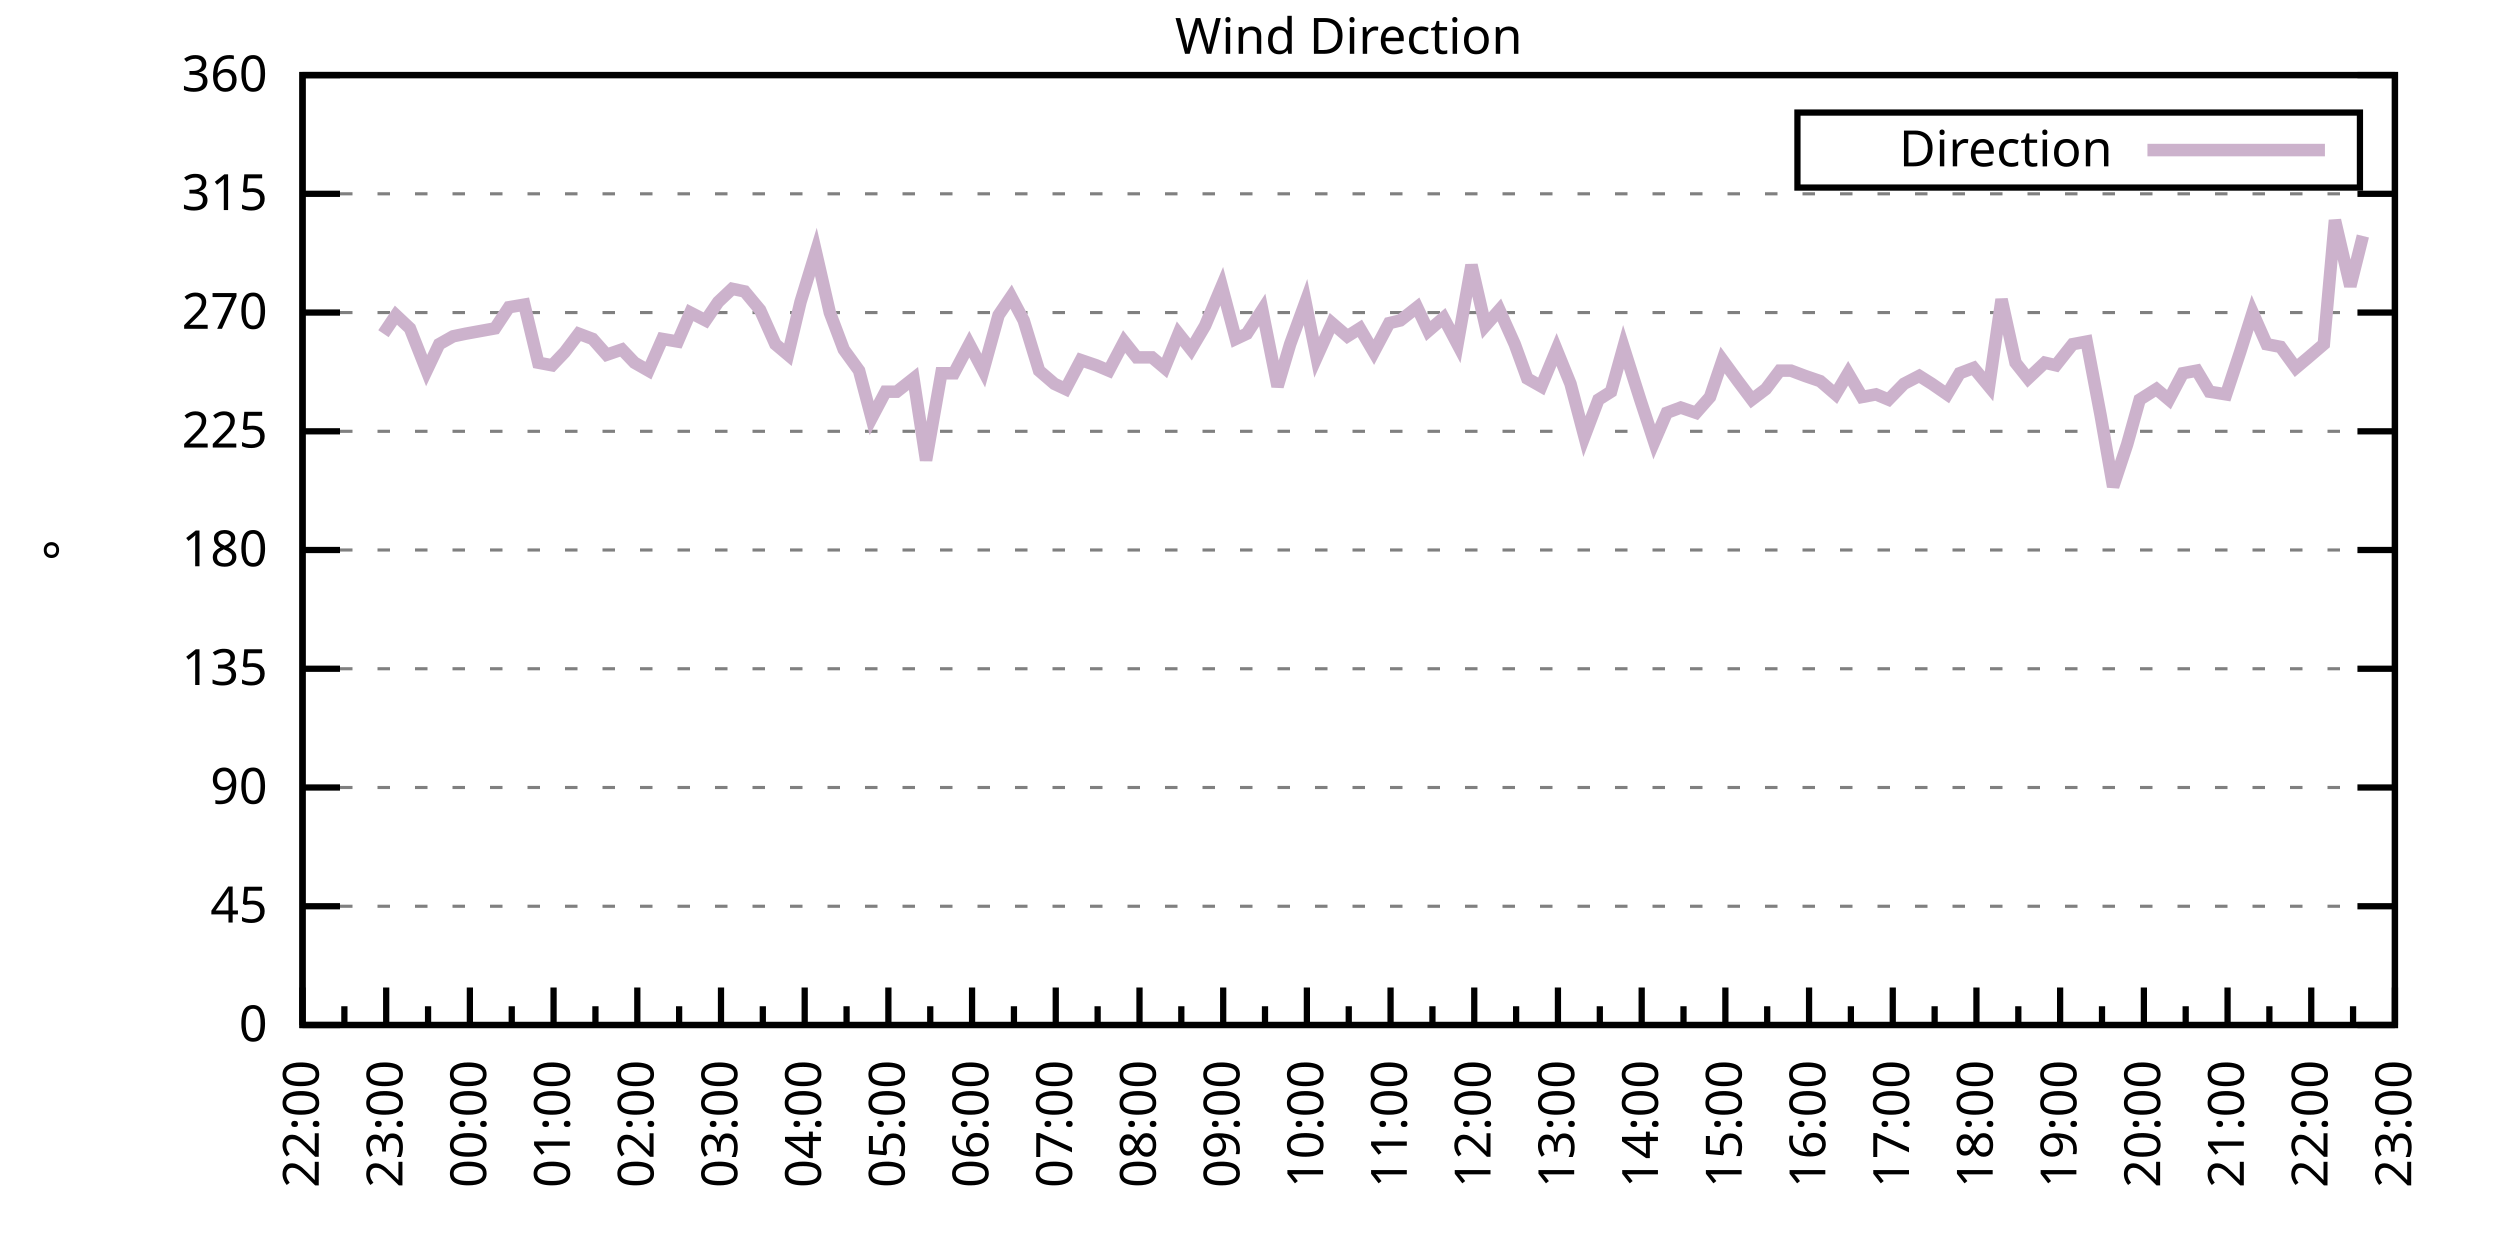
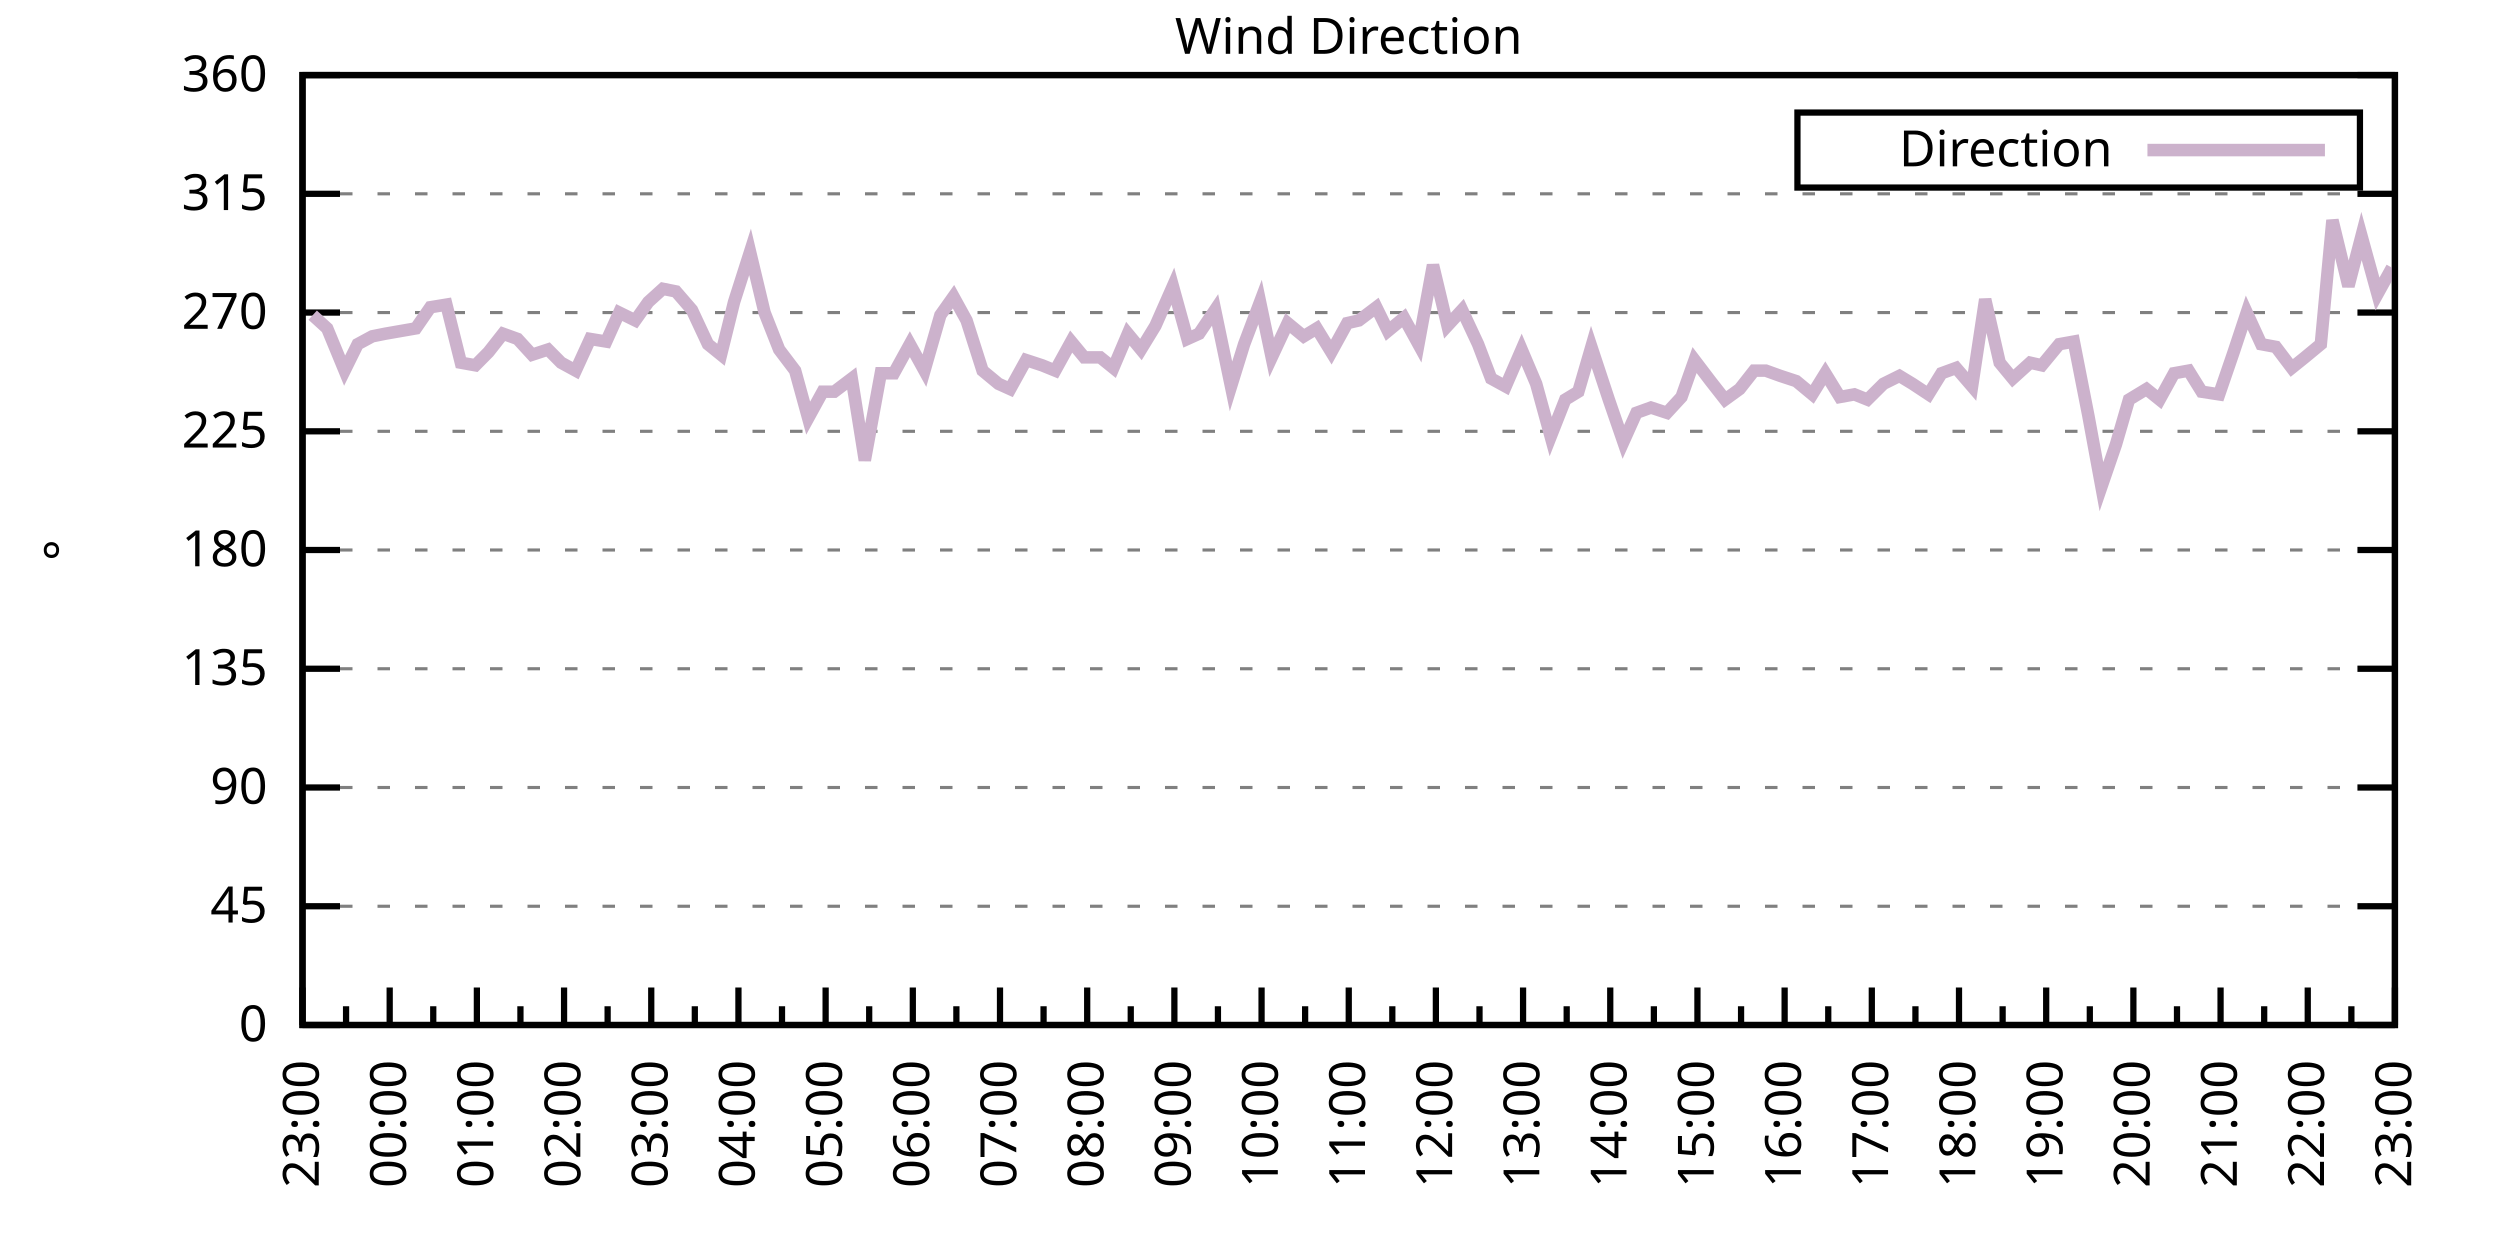
<svg xmlns="http://www.w3.org/2000/svg" xmlns:xlink="http://www.w3.org/1999/xlink" width="400" height="200" viewBox="0 0 400 200">
  <g id="gnuplot_canvas">
    <rect x="0" y="0" width="400" height="200" fill="none" />
    <defs>
      <circle id="gpDot" r="0.5" stroke-width="0.5" stroke="currentColor" />
      <path id="gpPt0" stroke-width="0.333" stroke="currentColor" d="M-1,0 h2 M0,-1 v2" />
      <path id="gpPt1" stroke-width="0.333" stroke="currentColor" d="M-1,-1 L1,1 M1,-1 L-1,1" />
      <path id="gpPt2" stroke-width="0.333" stroke="currentColor" d="M-1,0 L1,0 M0,-1 L0,1 M-1,-1 L1,1 M-1,1 L1,-1" />
      <rect id="gpPt3" stroke-width="0.333" stroke="currentColor" x="-1" y="-1" width="2" height="2" />
      <rect id="gpPt4" stroke-width="0.333" stroke="currentColor" fill="currentColor" x="-1" y="-1" width="2" height="2" />
      <circle id="gpPt5" stroke-width="0.333" stroke="currentColor" cx="0" cy="0" r="1" />
      <use xlink:href="#gpPt5" id="gpPt6" fill="currentColor" stroke="none" />
      <path id="gpPt7" stroke-width="0.333" stroke="currentColor" d="M0,-1.33 L-1.33,0.67 L1.33,0.67 z" />
      <use xlink:href="#gpPt7" id="gpPt8" fill="currentColor" stroke="none" />
      <use xlink:href="#gpPt7" id="gpPt9" stroke="currentColor" transform="rotate(180)" />
      <use xlink:href="#gpPt9" id="gpPt10" fill="currentColor" stroke="none" />
      <use xlink:href="#gpPt3" id="gpPt11" stroke="currentColor" transform="rotate(45)" />
      <use xlink:href="#gpPt11" id="gpPt12" fill="currentColor" stroke="none" />
      <path id="gpPt13" stroke-width="0.333" stroke="currentColor" d="M0,1.330 L1.265,0.411 L0.782,-1.067 L-0.782,-1.076 L-1.265,0.411 z" />
      <use xlink:href="#gpPt13" id="gpPt14" fill="currentColor" stroke="none" />
      <filter id="textbox" filterUnits="objectBoundingBox" x="0" y="0" height="1" width="1">
        <feFlood flood-color="white" flood-opacity="1" result="bgnd" />
        <feComposite in="SourceGraphic" in2="bgnd" operator="atop" />
      </filter>
      <filter id="greybox" filterUnits="objectBoundingBox" x="0" y="0" height="1" width="1">
        <feFlood flood-color="lightgrey" flood-opacity="1" result="grey" />
        <feComposite in="SourceGraphic" in2="grey" operator="atop" />
      </filter>
    </defs>
    <g fill="none" color="white" stroke="currentColor" stroke-width="1.00" stroke-linecap="butt" stroke-linejoin="miter">
</g>
    <g fill="none" color="black" stroke="currentColor" stroke-width="1.00" stroke-linecap="butt" stroke-linejoin="miter">
      <g stroke="none" shape-rendering="crispEdges">
        <polygon fill="rgb(255, 255, 255)" points="48.40,164.00 383.18,164.00 383.18,12.02 48.40,12.02 " />
      </g>
    </g>
    <g fill="none" color="black" stroke="currentColor" stroke-width="1.00" stroke-linecap="butt" stroke-linejoin="miter">
</g>
    <g fill="none" color="black" stroke="black" stroke-width="0.50" stroke-linecap="butt" stroke-linejoin="miter">
</g>
    <g fill="none" color="gray" stroke="currentColor" stroke-width="0.50" stroke-linecap="butt" stroke-linejoin="miter">
      <path stroke="gray" stroke-dasharray="2,4" class="gridline" d="M48.40,164.00 L383.19,164.00  " />
    </g>
    <g fill="none" color="gray" stroke="gray" stroke-width="1.00" stroke-linecap="butt" stroke-linejoin="miter">
</g>
    <g fill="none" color="black" stroke="currentColor" stroke-width="1.00" stroke-linecap="butt" stroke-linejoin="miter">
      <path stroke="black" d="M48.40,164.00 L54.40,164.00 M383.19,164.00 L377.19,164.00  " />
      <g transform="translate(42.80,166.60)" stroke="none" fill="black" font-family="Sans" font-size="8.00" text-anchor="end">
        <text>
          <tspan font-family="Sans"> 0</tspan>
        </text>
      </g>
    </g>
    <g fill="none" color="black" stroke="currentColor" stroke-width="1.00" stroke-linecap="butt" stroke-linejoin="miter">
</g>
    <g fill="none" color="black" stroke="black" stroke-width="0.50" stroke-linecap="butt" stroke-linejoin="miter">
</g>
    <g fill="none" color="gray" stroke="currentColor" stroke-width="0.50" stroke-linecap="butt" stroke-linejoin="miter">
      <path stroke="gray" stroke-dasharray="2,4" class="gridline" d="M48.40,145.00 L383.19,145.00  " />
    </g>
    <g fill="none" color="gray" stroke="gray" stroke-width="1.00" stroke-linecap="butt" stroke-linejoin="miter">
</g>
    <g fill="none" color="black" stroke="currentColor" stroke-width="1.00" stroke-linecap="butt" stroke-linejoin="miter">
      <path stroke="black" d="M48.40,145.00 L54.40,145.00 M383.19,145.00 L377.19,145.00  " />
      <g transform="translate(42.80,147.60)" stroke="none" fill="black" font-family="Sans" font-size="8.00" text-anchor="end">
        <text>
          <tspan font-family="Sans"> 45</tspan>
        </text>
      </g>
    </g>
    <g fill="none" color="black" stroke="currentColor" stroke-width="1.00" stroke-linecap="butt" stroke-linejoin="miter">
</g>
    <g fill="none" color="black" stroke="black" stroke-width="0.50" stroke-linecap="butt" stroke-linejoin="miter">
</g>
    <g fill="none" color="gray" stroke="currentColor" stroke-width="0.50" stroke-linecap="butt" stroke-linejoin="miter">
      <path stroke="gray" stroke-dasharray="2,4" class="gridline" d="M48.40,126.00 L383.19,126.00  " />
    </g>
    <g fill="none" color="gray" stroke="gray" stroke-width="1.00" stroke-linecap="butt" stroke-linejoin="miter">
</g>
    <g fill="none" color="black" stroke="currentColor" stroke-width="1.00" stroke-linecap="butt" stroke-linejoin="miter">
      <path stroke="black" d="M48.40,126.00 L54.40,126.00 M383.19,126.00 L377.19,126.00  " />
      <g transform="translate(42.80,128.60)" stroke="none" fill="black" font-family="Sans" font-size="8.00" text-anchor="end">
        <text>
          <tspan font-family="Sans"> 90</tspan>
        </text>
      </g>
    </g>
    <g fill="none" color="black" stroke="currentColor" stroke-width="1.00" stroke-linecap="butt" stroke-linejoin="miter">
</g>
    <g fill="none" color="black" stroke="black" stroke-width="0.50" stroke-linecap="butt" stroke-linejoin="miter">
</g>
    <g fill="none" color="gray" stroke="currentColor" stroke-width="0.50" stroke-linecap="butt" stroke-linejoin="miter">
      <path stroke="gray" stroke-dasharray="2,4" class="gridline" d="M48.40,107.00 L383.19,107.00  " />
    </g>
    <g fill="none" color="gray" stroke="gray" stroke-width="1.00" stroke-linecap="butt" stroke-linejoin="miter">
</g>
    <g fill="none" color="black" stroke="currentColor" stroke-width="1.00" stroke-linecap="butt" stroke-linejoin="miter">
      <path stroke="black" d="M48.40,107.00 L54.40,107.00 M383.19,107.00 L377.19,107.00  " />
      <g transform="translate(42.80,109.60)" stroke="none" fill="black" font-family="Sans" font-size="8.00" text-anchor="end">
        <text>
          <tspan font-family="Sans"> 135</tspan>
        </text>
      </g>
    </g>
    <g fill="none" color="black" stroke="currentColor" stroke-width="1.00" stroke-linecap="butt" stroke-linejoin="miter">
</g>
    <g fill="none" color="black" stroke="black" stroke-width="0.50" stroke-linecap="butt" stroke-linejoin="miter">
</g>
    <g fill="none" color="gray" stroke="currentColor" stroke-width="0.50" stroke-linecap="butt" stroke-linejoin="miter">
      <path stroke="gray" stroke-dasharray="2,4" class="gridline" d="M48.40,88.00 L383.19,88.00  " />
    </g>
    <g fill="none" color="gray" stroke="gray" stroke-width="1.00" stroke-linecap="butt" stroke-linejoin="miter">
</g>
    <g fill="none" color="black" stroke="currentColor" stroke-width="1.00" stroke-linecap="butt" stroke-linejoin="miter">
      <path stroke="black" d="M48.40,88.00 L54.40,88.00 M383.19,88.00 L377.19,88.00  " />
      <g transform="translate(42.80,90.60)" stroke="none" fill="black" font-family="Sans" font-size="8.00" text-anchor="end">
        <text>
          <tspan font-family="Sans"> 180</tspan>
        </text>
      </g>
    </g>
    <g fill="none" color="black" stroke="currentColor" stroke-width="1.00" stroke-linecap="butt" stroke-linejoin="miter">
</g>
    <g fill="none" color="black" stroke="black" stroke-width="0.50" stroke-linecap="butt" stroke-linejoin="miter">
</g>
    <g fill="none" color="gray" stroke="currentColor" stroke-width="0.50" stroke-linecap="butt" stroke-linejoin="miter">
      <path stroke="gray" stroke-dasharray="2,4" class="gridline" d="M48.40,69.01 L383.19,69.01  " />
    </g>
    <g fill="none" color="gray" stroke="gray" stroke-width="1.00" stroke-linecap="butt" stroke-linejoin="miter">
</g>
    <g fill="none" color="black" stroke="currentColor" stroke-width="1.00" stroke-linecap="butt" stroke-linejoin="miter">
      <path stroke="black" d="M48.40,69.01 L54.40,69.01 M383.19,69.01 L377.19,69.01  " />
      <g transform="translate(42.80,71.61)" stroke="none" fill="black" font-family="Sans" font-size="8.00" text-anchor="end">
        <text>
          <tspan font-family="Sans"> 225</tspan>
        </text>
      </g>
    </g>
    <g fill="none" color="black" stroke="currentColor" stroke-width="1.00" stroke-linecap="butt" stroke-linejoin="miter">
</g>
    <g fill="none" color="black" stroke="black" stroke-width="0.50" stroke-linecap="butt" stroke-linejoin="miter">
</g>
    <g fill="none" color="gray" stroke="currentColor" stroke-width="0.50" stroke-linecap="butt" stroke-linejoin="miter">
      <path stroke="gray" stroke-dasharray="2,4" class="gridline" d="M48.40,50.01 L383.19,50.01  " />
    </g>
    <g fill="none" color="gray" stroke="gray" stroke-width="1.00" stroke-linecap="butt" stroke-linejoin="miter">
</g>
    <g fill="none" color="black" stroke="currentColor" stroke-width="1.00" stroke-linecap="butt" stroke-linejoin="miter">
      <path stroke="black" d="M48.40,50.01 L54.40,50.01 M383.19,50.01 L377.19,50.01  " />
      <g transform="translate(42.80,52.61)" stroke="none" fill="black" font-family="Sans" font-size="8.00" text-anchor="end">
        <text>
          <tspan font-family="Sans"> 270</tspan>
        </text>
      </g>
    </g>
    <g fill="none" color="black" stroke="currentColor" stroke-width="1.00" stroke-linecap="butt" stroke-linejoin="miter">
</g>
    <g fill="none" color="black" stroke="black" stroke-width="0.50" stroke-linecap="butt" stroke-linejoin="miter">
</g>
    <g fill="none" color="gray" stroke="currentColor" stroke-width="0.50" stroke-linecap="butt" stroke-linejoin="miter">
      <path stroke="gray" stroke-dasharray="2,4" class="gridline" d="M48.40,31.01 L383.19,31.01  " />
    </g>
    <g fill="none" color="gray" stroke="gray" stroke-width="1.00" stroke-linecap="butt" stroke-linejoin="miter">
</g>
    <g fill="none" color="black" stroke="currentColor" stroke-width="1.00" stroke-linecap="butt" stroke-linejoin="miter">
      <path stroke="black" d="M48.40,31.01 L54.40,31.01 M383.19,31.01 L377.19,31.01  " />
      <g transform="translate(42.80,33.61)" stroke="none" fill="black" font-family="Sans" font-size="8.00" text-anchor="end">
        <text>
          <tspan font-family="Sans"> 315</tspan>
        </text>
      </g>
    </g>
    <g fill="none" color="black" stroke="currentColor" stroke-width="1.00" stroke-linecap="butt" stroke-linejoin="miter">
</g>
    <g fill="none" color="black" stroke="black" stroke-width="0.50" stroke-linecap="butt" stroke-linejoin="miter">
</g>
    <g fill="none" color="gray" stroke="currentColor" stroke-width="0.50" stroke-linecap="butt" stroke-linejoin="miter">
      <path stroke="gray" stroke-dasharray="2,4" class="gridline" d="M48.40,12.01 L383.19,12.01  " />
    </g>
    <g fill="none" color="gray" stroke="gray" stroke-width="1.00" stroke-linecap="butt" stroke-linejoin="miter">
</g>
    <g fill="none" color="black" stroke="currentColor" stroke-width="1.00" stroke-linecap="butt" stroke-linejoin="miter">
      <path stroke="black" d="M48.40,12.01 L54.40,12.01 M383.19,12.01 L377.19,12.01  " />
      <g transform="translate(42.80,14.61)" stroke="none" fill="black" font-family="Sans" font-size="8.00" text-anchor="end">
        <text>
          <tspan font-family="Sans"> 360</tspan>
        </text>
      </g>
    </g>
    <g fill="none" color="black" stroke="currentColor" stroke-width="1.00" stroke-linecap="butt" stroke-linejoin="miter">
      <path stroke="black" d="M48.40,164.00 L48.40,158.00  " />
      <g transform="translate(51.00,169.60) rotate(270)" stroke="none" fill="black" font-family="Sans" font-size="8.00" text-anchor="end">
        <text>
+           <tspan font-family="Sans">23:00</tspan>
+         </text>
+       </g>
+     </g>
+     <g fill="none" color="black" stroke="currentColor" stroke-width="1.00" stroke-linecap="butt" stroke-linejoin="miter">
+       <path stroke="black" d="M55.37,164.00 L55.37,161.00 M62.35,164.00 L62.35,158.00  " />
+       <g transform="translate(64.95,169.60) rotate(270)" stroke="none" fill="black" font-family="Sans" font-size="8.00" text-anchor="end">
+         <text>
+           <tspan font-family="Sans">00:00</tspan>
+         </text>
+       </g>
+     </g>
+     <g fill="none" color="black" stroke="currentColor" stroke-width="1.00" stroke-linecap="butt" stroke-linejoin="miter">
+       <path stroke="black" d="M69.32,164.00 L69.32,161.00 M76.30,164.00 L76.30,158.00  " />
+       <g transform="translate(78.90,169.60) rotate(270)" stroke="none" fill="black" font-family="Sans" font-size="8.00" text-anchor="end">
+         <text>
+           <tspan font-family="Sans">01:00</tspan>
+         </text>
+       </g>
+     </g>
+     <g fill="none" color="black" stroke="currentColor" stroke-width="1.00" stroke-linecap="butt" stroke-linejoin="miter">
+       <path stroke="black" d="M83.27,164.00 L83.27,161.00 M90.25,164.00 L90.25,158.00  " />
+       <g transform="translate(92.85,169.60) rotate(270)" stroke="none" fill="black" font-family="Sans" font-size="8.00" text-anchor="end">
+         <text>
+           <tspan font-family="Sans">02:00</tspan>
+         </text>
+       </g>
+     </g>
+     <g fill="none" color="black" stroke="currentColor" stroke-width="1.00" stroke-linecap="butt" stroke-linejoin="miter">
+       <path stroke="black" d="M97.22,164.00 L97.22,161.00 M104.20,164.00 L104.20,158.00  " />
+       <g transform="translate(106.80,169.60) rotate(270)" stroke="none" fill="black" font-family="Sans" font-size="8.00" text-anchor="end">
+         <text>
+           <tspan font-family="Sans">03:00</tspan>
+         </text>
+       </g>
+     </g>
+     <g fill="none" color="black" stroke="currentColor" stroke-width="1.00" stroke-linecap="butt" stroke-linejoin="miter">
+       <path stroke="black" d="M111.17,164.00 L111.17,161.00 M118.15,164.00 L118.15,158.00  " />
+       <g transform="translate(120.75,169.60) rotate(270)" stroke="none" fill="black" font-family="Sans" font-size="8.00" text-anchor="end">
+         <text>
+           <tspan font-family="Sans">04:00</tspan>
+         </text>
+       </g>
+     </g>
+     <g fill="none" color="black" stroke="currentColor" stroke-width="1.00" stroke-linecap="butt" stroke-linejoin="miter">
+       <path stroke="black" d="M125.12,164.00 L125.12,161.00 M132.10,164.00 L132.10,158.00  " />
+       <g transform="translate(134.70,169.60) rotate(270)" stroke="none" fill="black" font-family="Sans" font-size="8.00" text-anchor="end">
+         <text>
+           <tspan font-family="Sans">05:00</tspan>
+         </text>
+       </g>
+     </g>
+     <g fill="none" color="black" stroke="currentColor" stroke-width="1.00" stroke-linecap="butt" stroke-linejoin="miter">
+       <path stroke="black" d="M139.07,164.00 L139.07,161.00 M146.05,164.00 L146.05,158.00  " />
+       <g transform="translate(148.65,169.60) rotate(270)" stroke="none" fill="black" font-family="Sans" font-size="8.00" text-anchor="end">
+         <text>
+           <tspan font-family="Sans">06:00</tspan>
+         </text>
+       </g>
+     </g>
+     <g fill="none" color="black" stroke="currentColor" stroke-width="1.00" stroke-linecap="butt" stroke-linejoin="miter">
+       <path stroke="black" d="M153.02,164.00 L153.02,161.00 M160.00,164.00 L160.00,158.00  " />
+       <g transform="translate(162.60,169.60) rotate(270)" stroke="none" fill="black" font-family="Sans" font-size="8.00" text-anchor="end">
+         <text>
+           <tspan font-family="Sans">07:00</tspan>
+         </text>
+       </g>
+     </g>
+     <g fill="none" color="black" stroke="currentColor" stroke-width="1.00" stroke-linecap="butt" stroke-linejoin="miter">
+       <path stroke="black" d="M166.97,164.00 L166.97,161.00 M173.95,164.00 L173.95,158.00  " />
+       <g transform="translate(176.55,169.60) rotate(270)" stroke="none" fill="black" font-family="Sans" font-size="8.00" text-anchor="end">
+         <text>
+           <tspan font-family="Sans">08:00</tspan>
+         </text>
+       </g>
+     </g>
+     <g fill="none" color="black" stroke="currentColor" stroke-width="1.00" stroke-linecap="butt" stroke-linejoin="miter">
+       <path stroke="black" d="M180.92,164.00 L180.92,161.00 M187.90,164.00 L187.90,158.00  " />
+       <g transform="translate(190.50,169.60) rotate(270)" stroke="none" fill="black" font-family="Sans" font-size="8.00" text-anchor="end">
+         <text>
+           <tspan font-family="Sans">09:00</tspan>
+         </text>
+       </g>
+     </g>
+     <g fill="none" color="black" stroke="currentColor" stroke-width="1.00" stroke-linecap="butt" stroke-linejoin="miter">
+       <path stroke="black" d="M194.87,164.00 L194.87,161.00 M201.85,164.00 L201.85,158.00  " />
+       <g transform="translate(204.45,169.60) rotate(270)" stroke="none" fill="black" font-family="Sans" font-size="8.00" text-anchor="end">
+         <text>
+           <tspan font-family="Sans">10:00</tspan>
+         </text>
+       </g>
+     </g>
+     <g fill="none" color="black" stroke="currentColor" stroke-width="1.00" stroke-linecap="butt" stroke-linejoin="miter">
+       <path stroke="black" d="M208.82,164.00 L208.82,161.00 M215.80,164.00 L215.80,158.00  " />
+       <g transform="translate(218.40,169.60) rotate(270)" stroke="none" fill="black" font-family="Sans" font-size="8.00" text-anchor="end">
+         <text>
+           <tspan font-family="Sans">11:00</tspan>
+         </text>
+       </g>
+     </g>
+     <g fill="none" color="black" stroke="currentColor" stroke-width="1.00" stroke-linecap="butt" stroke-linejoin="miter">
+       <path stroke="black" d="M222.77,164.00 L222.77,161.00 M229.74,164.00 L229.74,158.00  " />
+       <g transform="translate(232.34,169.60) rotate(270)" stroke="none" fill="black" font-family="Sans" font-size="8.00" text-anchor="end">
+         <text>
+           <tspan font-family="Sans">12:00</tspan>
+         </text>
+       </g>
+     </g>
+     <g fill="none" color="black" stroke="currentColor" stroke-width="1.00" stroke-linecap="butt" stroke-linejoin="miter">
+       <path stroke="black" d="M236.72,164.00 L236.72,161.00 M243.69,164.00 L243.69,158.00  " />
+       <g transform="translate(246.29,169.60) rotate(270)" stroke="none" fill="black" font-family="Sans" font-size="8.00" text-anchor="end">
+         <text>
+           <tspan font-family="Sans">13:00</tspan>
+         </text>
+       </g>
+     </g>
+     <g fill="none" color="black" stroke="currentColor" stroke-width="1.00" stroke-linecap="butt" stroke-linejoin="miter">
+       <path stroke="black" d="M250.67,164.00 L250.67,161.00 M257.64,164.00 L257.64,158.00  " />
+       <g transform="translate(260.24,169.60) rotate(270)" stroke="none" fill="black" font-family="Sans" font-size="8.00" text-anchor="end">
+         <text>
+           <tspan font-family="Sans">14:00</tspan>
+         </text>
+       </g>
+     </g>
+     <g fill="none" color="black" stroke="currentColor" stroke-width="1.00" stroke-linecap="butt" stroke-linejoin="miter">
+       <path stroke="black" d="M264.62,164.00 L264.62,161.00 M271.59,164.00 L271.59,158.00  " />
+       <g transform="translate(274.19,169.60) rotate(270)" stroke="none" fill="black" font-family="Sans" font-size="8.00" text-anchor="end">
+         <text>
+           <tspan font-family="Sans">15:00</tspan>
+         </text>
+       </g>
+     </g>
+     <g fill="none" color="black" stroke="currentColor" stroke-width="1.00" stroke-linecap="butt" stroke-linejoin="miter">
+       <path stroke="black" d="M278.57,164.00 L278.57,161.00 M285.54,164.00 L285.54,158.00  " />
+       <g transform="translate(288.14,169.60) rotate(270)" stroke="none" fill="black" font-family="Sans" font-size="8.00" text-anchor="end">
+         <text>
+           <tspan font-family="Sans">16:00</tspan>
+         </text>
+       </g>
+     </g>
+     <g fill="none" color="black" stroke="currentColor" stroke-width="1.00" stroke-linecap="butt" stroke-linejoin="miter">
+       <path stroke="black" d="M292.52,164.00 L292.52,161.00 M299.49,164.00 L299.49,158.00  " />
+       <g transform="translate(302.09,169.60) rotate(270)" stroke="none" fill="black" font-family="Sans" font-size="8.00" text-anchor="end">
+         <text>
+           <tspan font-family="Sans">17:00</tspan>
+         </text>
+       </g>
+     </g>
+     <g fill="none" color="black" stroke="currentColor" stroke-width="1.00" stroke-linecap="butt" stroke-linejoin="miter">
+       <path stroke="black" d="M306.47,164.00 L306.47,161.00 M313.44,164.00 L313.44,158.00  " />
+       <g transform="translate(316.04,169.60) rotate(270)" stroke="none" fill="black" font-family="Sans" font-size="8.00" text-anchor="end">
+         <text>
+           <tspan font-family="Sans">18:00</tspan>
+         </text>
+       </g>
+     </g>
+     <g fill="none" color="black" stroke="currentColor" stroke-width="1.00" stroke-linecap="butt" stroke-linejoin="miter">
+       <path stroke="black" d="M320.42,164.00 L320.42,161.00 M327.39,164.00 L327.39,158.00  " />
+       <g transform="translate(329.99,169.60) rotate(270)" stroke="none" fill="black" font-family="Sans" font-size="8.00" text-anchor="end">
+         <text>
+           <tspan font-family="Sans">19:00</tspan>
+         </text>
+       </g>
+     </g>
+     <g fill="none" color="black" stroke="currentColor" stroke-width="1.00" stroke-linecap="butt" stroke-linejoin="miter">
+       <path stroke="black" d="M334.37,164.00 L334.37,161.00 M341.34,164.00 L341.34,158.00  " />
+       <g transform="translate(343.94,169.60) rotate(270)" stroke="none" fill="black" font-family="Sans" font-size="8.00" text-anchor="end">
+         <text>
+           <tspan font-family="Sans">20:00</tspan>
+         </text>
+       </g>
+     </g>
+     <g fill="none" color="black" stroke="currentColor" stroke-width="1.00" stroke-linecap="butt" stroke-linejoin="miter">
+       <path stroke="black" d="M348.32,164.00 L348.32,161.00 M355.29,164.00 L355.29,158.00  " />
+       <g transform="translate(357.89,169.60) rotate(270)" stroke="none" fill="black" font-family="Sans" font-size="8.00" text-anchor="end">
+         <text>
+           <tspan font-family="Sans">21:00</tspan>
+         </text>
+       </g>
+     </g>
+     <g fill="none" color="black" stroke="currentColor" stroke-width="1.00" stroke-linecap="butt" stroke-linejoin="miter">
+       <path stroke="black" d="M362.27,164.00 L362.27,161.00 M369.24,164.00 L369.24,158.00  " />
+       <g transform="translate(371.84,169.60) rotate(270)" stroke="none" fill="black" font-family="Sans" font-size="8.00" text-anchor="end">
+         <text>
          <tspan font-family="Sans">22:00</tspan>
        </text>
      </g>
    </g>
    <g fill="none" color="black" stroke="currentColor" stroke-width="1.00" stroke-linecap="butt" stroke-linejoin="miter">
-       <path stroke="black" d="M55.10,164.00 L55.10,161.00 M61.79,164.00 L61.79,158.00  " />
-       <g transform="translate(64.39,169.60) rotate(270)" stroke="none" fill="black" font-family="Sans" font-size="8.00" text-anchor="end">
-         <text>
-           <tspan font-family="Sans">23:00</tspan>
-         </text>
-       </g>
-     </g>
-     <g fill="none" color="black" stroke="currentColor" stroke-width="1.00" stroke-linecap="butt" stroke-linejoin="miter">
-       <path stroke="black" d="M68.49,164.00 L68.49,161.00 M75.18,164.00 L75.18,158.00  " />
-       <g transform="translate(77.78,169.60) rotate(270)" stroke="none" fill="black" font-family="Sans" font-size="8.00" text-anchor="end">
-         <text>
-           <tspan font-family="Sans">00:00</tspan>
-         </text>
-       </g>
-     </g>
-     <g fill="none" color="black" stroke="currentColor" stroke-width="1.00" stroke-linecap="butt" stroke-linejoin="miter">
-       <path stroke="black" d="M81.88,164.00 L81.88,161.00 M88.57,164.00 L88.57,158.00  " />
-       <g transform="translate(91.17,169.60) rotate(270)" stroke="none" fill="black" font-family="Sans" font-size="8.00" text-anchor="end">
-         <text>
-           <tspan font-family="Sans">01:00</tspan>
-         </text>
-       </g>
-     </g>
-     <g fill="none" color="black" stroke="currentColor" stroke-width="1.00" stroke-linecap="butt" stroke-linejoin="miter">
-       <path stroke="black" d="M95.27,164.00 L95.27,161.00 M101.97,164.00 L101.97,158.00  " />
-       <g transform="translate(104.57,169.60) rotate(270)" stroke="none" fill="black" font-family="Sans" font-size="8.00" text-anchor="end">
-         <text>
-           <tspan font-family="Sans">02:00</tspan>
-         </text>
-       </g>
-     </g>
-     <g fill="none" color="black" stroke="currentColor" stroke-width="1.00" stroke-linecap="butt" stroke-linejoin="miter">
-       <path stroke="black" d="M108.66,164.00 L108.66,161.00 M115.36,164.00 L115.36,158.00  " />
-       <g transform="translate(117.96,169.60) rotate(270)" stroke="none" fill="black" font-family="Sans" font-size="8.00" text-anchor="end">
-         <text>
-           <tspan font-family="Sans">03:00</tspan>
-         </text>
-       </g>
-     </g>
-     <g fill="none" color="black" stroke="currentColor" stroke-width="1.00" stroke-linecap="butt" stroke-linejoin="miter">
-       <path stroke="black" d="M122.05,164.00 L122.05,161.00 M128.75,164.00 L128.75,158.00  " />
-       <g transform="translate(131.35,169.60) rotate(270)" stroke="none" fill="black" font-family="Sans" font-size="8.00" text-anchor="end">
-         <text>
-           <tspan font-family="Sans">04:00</tspan>
-         </text>
-       </g>
-     </g>
-     <g fill="none" color="black" stroke="currentColor" stroke-width="1.00" stroke-linecap="butt" stroke-linejoin="miter">
-       <path stroke="black" d="M135.45,164.00 L135.45,161.00 M142.14,164.00 L142.14,158.00  " />
-       <g transform="translate(144.74,169.60) rotate(270)" stroke="none" fill="black" font-family="Sans" font-size="8.00" text-anchor="end">
-         <text>
-           <tspan font-family="Sans">05:00</tspan>
-         </text>
-       </g>
-     </g>
-     <g fill="none" color="black" stroke="currentColor" stroke-width="1.00" stroke-linecap="butt" stroke-linejoin="miter">
-       <path stroke="black" d="M148.84,164.00 L148.84,161.00 M155.53,164.00 L155.53,158.00  " />
-       <g transform="translate(158.13,169.60) rotate(270)" stroke="none" fill="black" font-family="Sans" font-size="8.00" text-anchor="end">
-         <text>
-           <tspan font-family="Sans">06:00</tspan>
-         </text>
-       </g>
-     </g>
-     <g fill="none" color="black" stroke="currentColor" stroke-width="1.00" stroke-linecap="butt" stroke-linejoin="miter">
-       <path stroke="black" d="M162.23,164.00 L162.23,161.00 M168.92,164.00 L168.92,158.00  " />
-       <g transform="translate(171.52,169.60) rotate(270)" stroke="none" fill="black" font-family="Sans" font-size="8.00" text-anchor="end">
-         <text>
-           <tspan font-family="Sans">07:00</tspan>
-         </text>
-       </g>
-     </g>
-     <g fill="none" color="black" stroke="currentColor" stroke-width="1.00" stroke-linecap="butt" stroke-linejoin="miter">
-       <path stroke="black" d="M175.62,164.00 L175.62,161.00 M182.32,164.00 L182.32,158.00  " />
-       <g transform="translate(184.92,169.60) rotate(270)" stroke="none" fill="black" font-family="Sans" font-size="8.00" text-anchor="end">
-         <text>
-           <tspan font-family="Sans">08:00</tspan>
-         </text>
-       </g>
-     </g>
-     <g fill="none" color="black" stroke="currentColor" stroke-width="1.00" stroke-linecap="butt" stroke-linejoin="miter">
-       <path stroke="black" d="M189.01,164.00 L189.01,161.00 M195.71,164.00 L195.71,158.00  " />
-       <g transform="translate(198.31,169.60) rotate(270)" stroke="none" fill="black" font-family="Sans" font-size="8.00" text-anchor="end">
-         <text>
-           <tspan font-family="Sans">09:00</tspan>
-         </text>
-       </g>
-     </g>
-     <g fill="none" color="black" stroke="currentColor" stroke-width="1.00" stroke-linecap="butt" stroke-linejoin="miter">
-       <path stroke="black" d="M202.40,164.00 L202.40,161.00 M209.10,164.00 L209.10,158.00  " />
-       <g transform="translate(211.70,169.60) rotate(270)" stroke="none" fill="black" font-family="Sans" font-size="8.00" text-anchor="end">
-         <text>
-           <tspan font-family="Sans">10:00</tspan>
-         </text>
-       </g>
-     </g>
-     <g fill="none" color="black" stroke="currentColor" stroke-width="1.00" stroke-linecap="butt" stroke-linejoin="miter">
-       <path stroke="black" d="M215.80,164.00 L215.80,161.00 M222.49,164.00 L222.49,158.00  " />
-       <g transform="translate(225.09,169.60) rotate(270)" stroke="none" fill="black" font-family="Sans" font-size="8.00" text-anchor="end">
-         <text>
-           <tspan font-family="Sans">11:00</tspan>
-         </text>
-       </g>
-     </g>
-     <g fill="none" color="black" stroke="currentColor" stroke-width="1.00" stroke-linecap="butt" stroke-linejoin="miter">
-       <path stroke="black" d="M229.19,164.00 L229.19,161.00 M235.88,164.00 L235.88,158.00  " />
-       <g transform="translate(238.48,169.60) rotate(270)" stroke="none" fill="black" font-family="Sans" font-size="8.00" text-anchor="end">
-         <text>
-           <tspan font-family="Sans">12:00</tspan>
-         </text>
-       </g>
-     </g>
-     <g fill="none" color="black" stroke="currentColor" stroke-width="1.00" stroke-linecap="butt" stroke-linejoin="miter">
-       <path stroke="black" d="M242.58,164.00 L242.58,161.00 M249.27,164.00 L249.27,158.00  " />
-       <g transform="translate(251.87,169.60) rotate(270)" stroke="none" fill="black" font-family="Sans" font-size="8.00" text-anchor="end">
-         <text>
-           <tspan font-family="Sans">13:00</tspan>
-         </text>
-       </g>
-     </g>
-     <g fill="none" color="black" stroke="currentColor" stroke-width="1.00" stroke-linecap="butt" stroke-linejoin="miter">
-       <path stroke="black" d="M255.97,164.00 L255.97,161.00 M262.67,164.00 L262.67,158.00  " />
-       <g transform="translate(265.27,169.60) rotate(270)" stroke="none" fill="black" font-family="Sans" font-size="8.00" text-anchor="end">
-         <text>
-           <tspan font-family="Sans">14:00</tspan>
-         </text>
-       </g>
-     </g>
-     <g fill="none" color="black" stroke="currentColor" stroke-width="1.00" stroke-linecap="butt" stroke-linejoin="miter">
-       <path stroke="black" d="M269.36,164.00 L269.36,161.00 M276.06,164.00 L276.06,158.00  " />
-       <g transform="translate(278.66,169.60) rotate(270)" stroke="none" fill="black" font-family="Sans" font-size="8.00" text-anchor="end">
-         <text>
-           <tspan font-family="Sans">15:00</tspan>
-         </text>
-       </g>
-     </g>
-     <g fill="none" color="black" stroke="currentColor" stroke-width="1.00" stroke-linecap="butt" stroke-linejoin="miter">
-       <path stroke="black" d="M282.75,164.00 L282.75,161.00 M289.45,164.00 L289.45,158.00  " />
-       <g transform="translate(292.05,169.60) rotate(270)" stroke="none" fill="black" font-family="Sans" font-size="8.00" text-anchor="end">
-         <text>
-           <tspan font-family="Sans">16:00</tspan>
-         </text>
-       </g>
-     </g>
-     <g fill="none" color="black" stroke="currentColor" stroke-width="1.00" stroke-linecap="butt" stroke-linejoin="miter">
-       <path stroke="black" d="M296.14,164.00 L296.14,161.00 M302.84,164.00 L302.84,158.00  " />
-       <g transform="translate(305.44,169.60) rotate(270)" stroke="none" fill="black" font-family="Sans" font-size="8.00" text-anchor="end">
-         <text>
-           <tspan font-family="Sans">17:00</tspan>
-         </text>
-       </g>
-     </g>
-     <g fill="none" color="black" stroke="currentColor" stroke-width="1.00" stroke-linecap="butt" stroke-linejoin="miter">
-       <path stroke="black" d="M309.54,164.00 L309.54,161.00 M316.23,164.00 L316.23,158.00  " />
-       <g transform="translate(318.83,169.60) rotate(270)" stroke="none" fill="black" font-family="Sans" font-size="8.00" text-anchor="end">
-         <text>
-           <tspan font-family="Sans">18:00</tspan>
-         </text>
-       </g>
-     </g>
-     <g fill="none" color="black" stroke="currentColor" stroke-width="1.00" stroke-linecap="butt" stroke-linejoin="miter">
-       <path stroke="black" d="M322.93,164.00 L322.93,161.00 M329.62,164.00 L329.62,158.00  " />
-       <g transform="translate(332.22,169.60) rotate(270)" stroke="none" fill="black" font-family="Sans" font-size="8.00" text-anchor="end">
-         <text>
-           <tspan font-family="Sans">19:00</tspan>
-         </text>
-       </g>
-     </g>
-     <g fill="none" color="black" stroke="currentColor" stroke-width="1.00" stroke-linecap="butt" stroke-linejoin="miter">
-       <path stroke="black" d="M336.32,164.00 L336.32,161.00 M343.02,164.00 L343.02,158.00  " />
-       <g transform="translate(345.62,169.60) rotate(270)" stroke="none" fill="black" font-family="Sans" font-size="8.00" text-anchor="end">
-         <text>
-           <tspan font-family="Sans">20:00</tspan>
-         </text>
-       </g>
-     </g>
-     <g fill="none" color="black" stroke="currentColor" stroke-width="1.00" stroke-linecap="butt" stroke-linejoin="miter">
-       <path stroke="black" d="M349.71,164.00 L349.71,161.00 M356.41,164.00 L356.41,158.00  " />
-       <g transform="translate(359.01,169.60) rotate(270)" stroke="none" fill="black" font-family="Sans" font-size="8.00" text-anchor="end">
-         <text>
-           <tspan font-family="Sans">21:00</tspan>
-         </text>
-       </g>
-     </g>
-     <g fill="none" color="black" stroke="currentColor" stroke-width="1.00" stroke-linecap="butt" stroke-linejoin="miter">
-       <path stroke="black" d="M363.10,164.00 L363.10,161.00 M369.80,164.00 L369.80,158.00  " />
-       <g transform="translate(372.40,169.60) rotate(270)" stroke="none" fill="black" font-family="Sans" font-size="8.00" text-anchor="end">
-         <text>
-           <tspan font-family="Sans">22:00</tspan>
-         </text>
-       </g>
-     </g>
-     <g fill="none" color="black" stroke="currentColor" stroke-width="1.00" stroke-linecap="butt" stroke-linejoin="miter">
-       <path stroke="black" d="M376.49,164.00 L376.49,161.00 M383.19,164.00 L383.19,158.00  " />
+       <path stroke="black" d="M376.22,164.00 L376.22,161.00 M383.19,164.00 L383.19,158.00  " />
      <g transform="translate(385.79,169.60) rotate(270)" stroke="none" fill="black" font-family="Sans" font-size="8.00" text-anchor="end">
        <text>
          <tspan font-family="Sans">23:00</tspan>
        </text>
      </g>
    </g>
    <g fill="none" color="black" stroke="currentColor" stroke-width="1.00" stroke-linecap="butt" stroke-linejoin="miter">
</g>
    <g fill="none" color="black" stroke="currentColor" stroke-width="1.00" stroke-linecap="butt" stroke-linejoin="miter">
      <path stroke="black" d="M48.40,12.01 L48.40,164.00 L383.19,164.00 L383.19,12.01 L48.40,12.01 Z  " />
    </g>
    <g fill="none" color="black" stroke="currentColor" stroke-width="1.00" stroke-linecap="butt" stroke-linejoin="miter">
      <g transform="translate(12.80,88.01) rotate(270)" stroke="none" fill="black" font-family="Sans" font-size="8.00" text-anchor="middle">
        <text>
          <tspan font-family="Sans">°</tspan>
        </text>
      </g>
    </g>
    <g fill="none" color="black" stroke="currentColor" stroke-width="1.00" stroke-linecap="butt" stroke-linejoin="miter">
</g>
    <g fill="none" color="black" stroke="currentColor" stroke-width="1.00" stroke-linecap="butt" stroke-linejoin="miter">
      <path stroke="black" d="M287.59,30.01 L287.59,18.01 L377.59,18.01 L377.59,30.01 L287.59,30.01 Z  " />
    </g>
    <g id="Wind_direction_plot_1">
      <g fill="none" color="white" stroke="black" stroke-width="2.00" stroke-linecap="butt" stroke-linejoin="miter">
</g>
      <g fill="none" color="black" stroke="currentColor" stroke-width="2.00" stroke-linecap="butt" stroke-linejoin="miter">
        <g transform="translate(337.99,26.61)" stroke="none" fill="black" font-family="Sans" font-size="8.00" text-anchor="end">
          <text>
            <tspan font-family="Sans">Direction</tspan>
          </text>
        </g>
      </g>
      <g fill="none" color="black" stroke="currentColor" stroke-width="2.00" stroke-linecap="butt" stroke-linejoin="miter">
-         <path stroke="rgb(204, 178, 204)" d="M343.59,24.01 L371.99,24.01 M61.35,53.39 L63.35,50.43 L65.59,52.54 L68.26,59.30 L70.27,55.07 L72.50,53.81   L74.51,53.39 L79.20,52.54 L81.43,49.16 L83.89,48.74 L86.12,58.03 L88.35,58.45 L90.36,56.34 L92.59,53.39   L94.82,54.23 L97.06,56.76 L99.51,55.92 L101.52,58.03 L103.75,59.30 L105.98,54.23 L108.44,54.65 L110.45,50.01   L112.90,51.27 L114.91,48.32 L117.14,46.21 L119.15,46.63 L121.61,49.59 L124.06,55.07 L126.07,56.76 L128.08,48.32   L130.54,40.30 L132.77,50.01 L135.00,55.92 L137.45,59.30 L139.46,66.90 L141.69,62.67 L143.48,62.67 L146.16,60.56   L148.17,73.65 L150.62,59.72 L152.63,59.72 L155.09,55.07 L157.32,59.30 L159.77,50.43 L161.78,47.47 L163.79,51.27   L166.25,59.30 L168.70,61.41 L170.49,62.25 L172.94,57.61 L175.40,58.45 L177.41,59.30 L179.86,54.65 L181.87,57.18   L184.32,57.18 L186.33,58.87 L188.57,53.39 L190.57,55.92 L192.81,52.12 L195.48,45.79 L197.72,54.23 L199.50,53.39   L201.96,49.59 L204.41,61.83 L206.42,55.07 L208.88,48.32 L210.66,57.18 L213.12,51.70 L215.57,53.81 L217.58,52.54   L219.81,56.34 L222.27,51.70 L224.05,51.27 L226.73,49.16 L228.52,52.96 L230.97,50.85 L233.20,55.07 L235.44,42.41   L237.67,52.12 L239.90,49.59 L242.36,55.07 L244.36,60.56 L246.60,61.83 L249.05,55.92 L251.28,61.41 L253.51,69.85   L255.75,63.94 L257.76,62.67 L259.76,55.50 L262.44,63.94 L264.67,70.70 L266.68,66.05 L268.92,65.21 L271.37,66.05   L273.60,63.52 L275.61,57.61 L278.07,60.98 L280.30,63.94 L282.53,62.25 L284.76,59.30 L286.55,59.30 L288.78,60.14   L291.23,60.98 L293.69,63.10 L295.70,59.72 L297.93,63.52 L300.16,63.10 L302.17,63.94 L304.63,61.41 L307.08,60.14   L309.09,61.41 L311.54,63.10 L313.55,59.72 L315.79,58.87 L318.24,61.83 L320.25,47.90 L322.48,58.03 L324.49,60.56   L327.17,58.03 L328.95,58.45 L331.63,55.07 L333.86,54.65 L336.10,66.47 L338.10,77.87 L340.34,71.12 L342.35,63.94   L345.02,62.25 L347.03,63.94 L349.26,59.72 L351.50,59.30 L353.51,62.67 L356.18,63.10 L358.42,56.34 L360.42,50.01   L362.66,55.07 L364.89,55.50 L367.34,58.87 L369.35,57.18 L371.81,55.07 L373.59,35.23 L376.05,45.79 L378.06,37.76    " />
+         <path stroke="rgb(204, 178, 204)" d="M343.59,24.01 L371.99,24.01 M50.03,50.43 L52.35,52.54 L55.14,59.30 L57.23,55.07 L59.56,53.81 L61.65,53.39   L66.53,52.54 L68.86,49.16 L71.42,48.74 L73.74,58.03 L76.07,58.45 L78.16,56.34 L80.48,53.39 L82.81,54.23   L85.13,56.76 L87.69,55.92 L89.78,58.03 L92.11,59.30 L94.43,54.23 L96.99,54.65 L99.08,50.01 L101.64,51.27   L103.73,48.32 L106.06,46.21 L108.15,46.63 L110.71,49.59 L113.27,55.07 L115.36,56.76 L117.45,48.32 L120.01,40.30   L122.33,50.01 L124.66,55.92 L127.22,59.30 L129.31,66.90 L131.63,62.67 L133.49,62.67 L136.28,60.56 L138.37,73.65   L140.93,59.72 L143.02,59.72 L145.58,55.07 L147.91,59.30 L150.46,50.43 L152.56,47.47 L154.65,51.27 L157.21,59.30   L159.76,61.41 L161.62,62.25 L164.18,57.61 L166.74,58.45 L168.83,59.30 L171.39,54.65 L173.48,57.18 L176.04,57.18   L178.13,58.87 L180.46,53.39 L182.55,55.92 L184.87,52.12 L187.66,45.79 L189.99,54.23 L191.85,53.39 L194.41,49.59   L196.96,61.83 L199.06,55.07 L201.61,48.32 L203.47,57.18 L206.03,51.70 L208.59,53.81 L210.68,52.54 L213.01,56.34   L215.56,51.70 L217.42,51.27 L220.21,49.16 L222.07,52.96 L224.63,50.85 L226.95,55.07 L229.28,42.41 L231.60,52.12   L233.93,49.59 L236.49,55.07 L238.58,60.56 L240.90,61.83 L243.46,55.92 L245.79,61.41 L248.11,69.85 L250.44,63.94   L252.53,62.67 L254.62,55.50 L257.41,63.94 L259.74,70.70 L261.83,66.05 L264.15,65.21 L266.71,66.05 L269.04,63.52   L271.13,57.61 L273.69,60.98 L276.01,63.94 L278.34,62.25 L280.66,59.30 L282.52,59.30 L284.85,60.14 L287.40,60.98   L289.96,63.10 L292.05,59.72 L294.38,63.52 L296.70,63.10 L298.80,63.94 L301.35,61.41 L303.91,60.14 L306.00,61.41   L308.56,63.10 L310.65,59.72 L312.98,58.87 L315.53,61.83 L317.63,47.90 L319.95,58.03 L322.04,60.56 L324.83,58.03   L326.69,58.45 L329.48,55.07 L331.81,54.65 L334.13,66.47 L336.23,77.87 L338.55,71.12 L340.64,63.94 L343.43,62.25   L345.53,63.94 L347.85,59.72 L350.18,59.30 L352.27,62.67 L355.06,63.10 L357.38,56.34 L359.48,50.01 L361.80,55.07   L364.13,55.50 L366.68,58.87 L368.78,57.18 L371.33,55.07 L373.19,35.23 L375.75,45.79 L377.84,37.76 L380.40,47.05   L382.73,42.83  " />
      </g>
    </g>
    <g fill="none" color="black" stroke="currentColor" stroke-width="2.00" stroke-linecap="butt" stroke-linejoin="miter">
</g>
    <g fill="none" color="black" stroke="black" stroke-width="1.00" stroke-linecap="butt" stroke-linejoin="miter">
</g>
    <g fill="none" color="black" stroke="currentColor" stroke-width="1.00" stroke-linecap="butt" stroke-linejoin="miter">
      <path stroke="black" d="M48.40,12.01 L48.40,164.00 L383.19,164.00 L383.19,12.01 L48.40,12.01 Z  " />
    </g>
    <g fill="none" color="black" stroke="currentColor" stroke-width="1.00" stroke-linecap="butt" stroke-linejoin="miter">
      <g transform="translate(215.79,8.61)" stroke="none" fill="black" font-family="Sans" font-size="8.00" text-anchor="middle">
        <text>
          <tspan font-family="Sans">Wind Direction</tspan>
        </text>
      </g>
    </g>
    <g fill="none" color="black" stroke="currentColor" stroke-width="1.00" stroke-linecap="butt" stroke-linejoin="miter">
</g>
  </g>
</svg>
